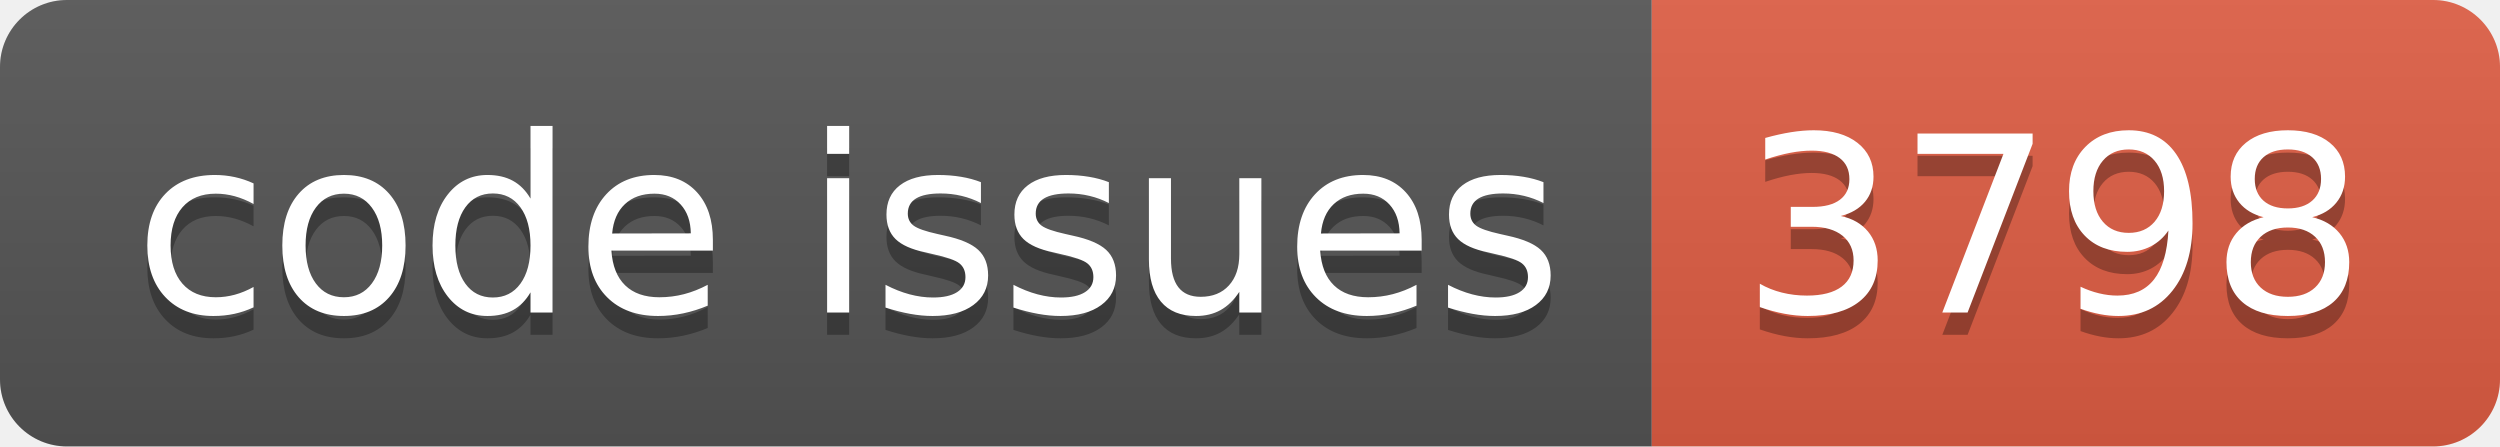
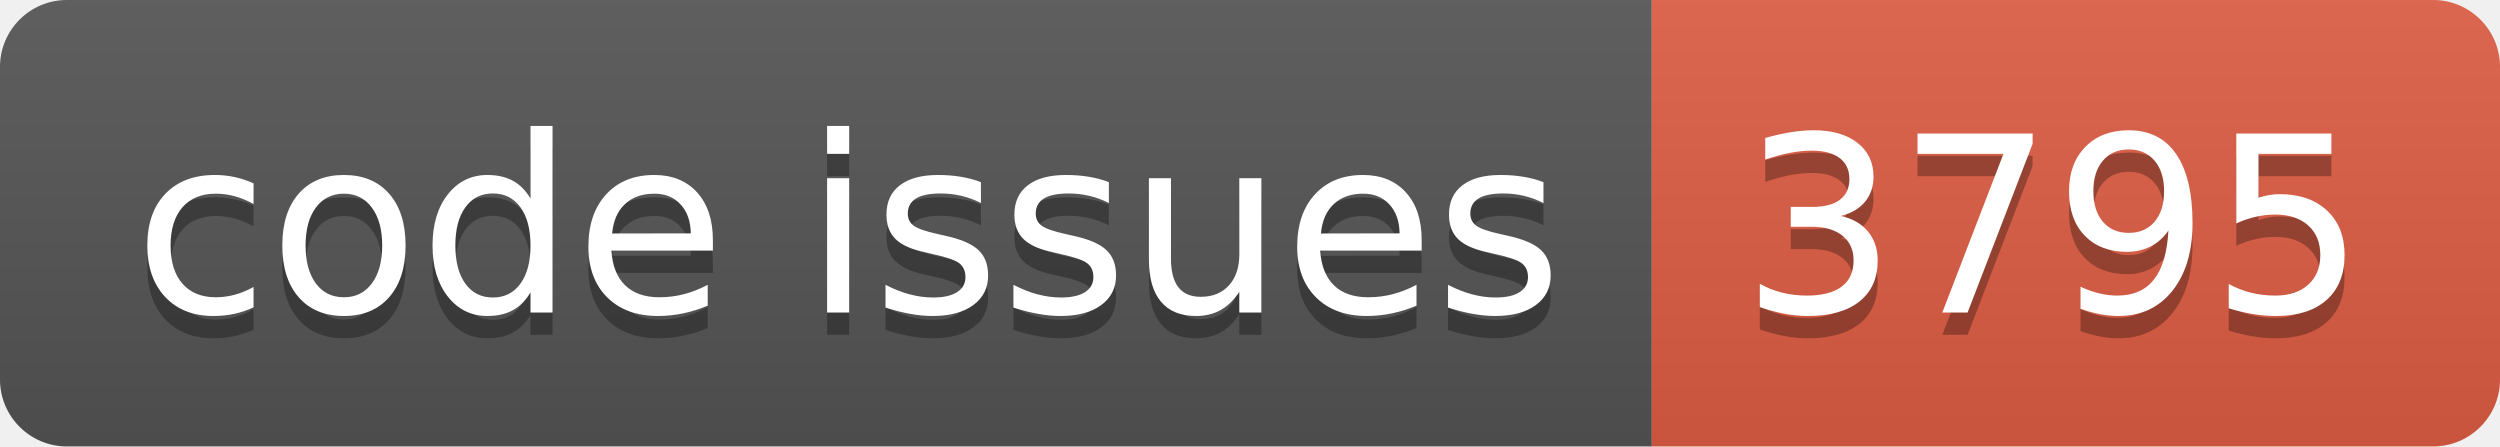
<svg xmlns="http://www.w3.org/2000/svg" width="112.0" height="20">
  <linearGradient id="smooth" x2="0" y2="100%">
    <stop offset="0" stop-color="#bbb" stop-opacity=".1" />
    <stop offset="1" stop-opacity=".1" />
  </linearGradient>
  <clipPath id="round">
    <rect width="112.0" height="20" rx="3" fill="#fff" />
  </clipPath>
  <g clip-path="url(#round)">
    <rect width="74.0" height="20" fill="#555" />
    <rect x="74.0" width="38.0" height="20" fill="#e05d44" />
    <rect width="112.0" height="20" fill="url(#smooth)" />
  </g>
  <g fill="#fff" text-anchor="middle" font-family="DejaVu Sans,Verdana,Geneva,sans-serif" font-size="110">
    <text x="380.0" y="150" fill="#010101" fill-opacity=".3" transform="scale(0.1)" textLength="640.0" lengthAdjust="spacing">code issues</text>
    <text x="380.0" y="140" transform="scale(0.1)" textLength="640.0" lengthAdjust="spacing">code issues</text>
-     <text x="920.0" y="150" fill="#010101" fill-opacity=".3" transform="scale(0.1)" textLength="280.0" lengthAdjust="spacing">3798</text>
-     <text x="920.0" y="140" transform="scale(0.1)" textLength="280.0" lengthAdjust="spacing">3798</text>
+     <text x="920.0" y="150" fill="#010101" fill-opacity=".3" transform="scale(0.1)" textLength="280.0" lengthAdjust="spacing">3795</text>
+     <text x="920.0" y="140" transform="scale(0.1)" textLength="280.0" lengthAdjust="spacing">3795</text>
  </g>
</svg>
